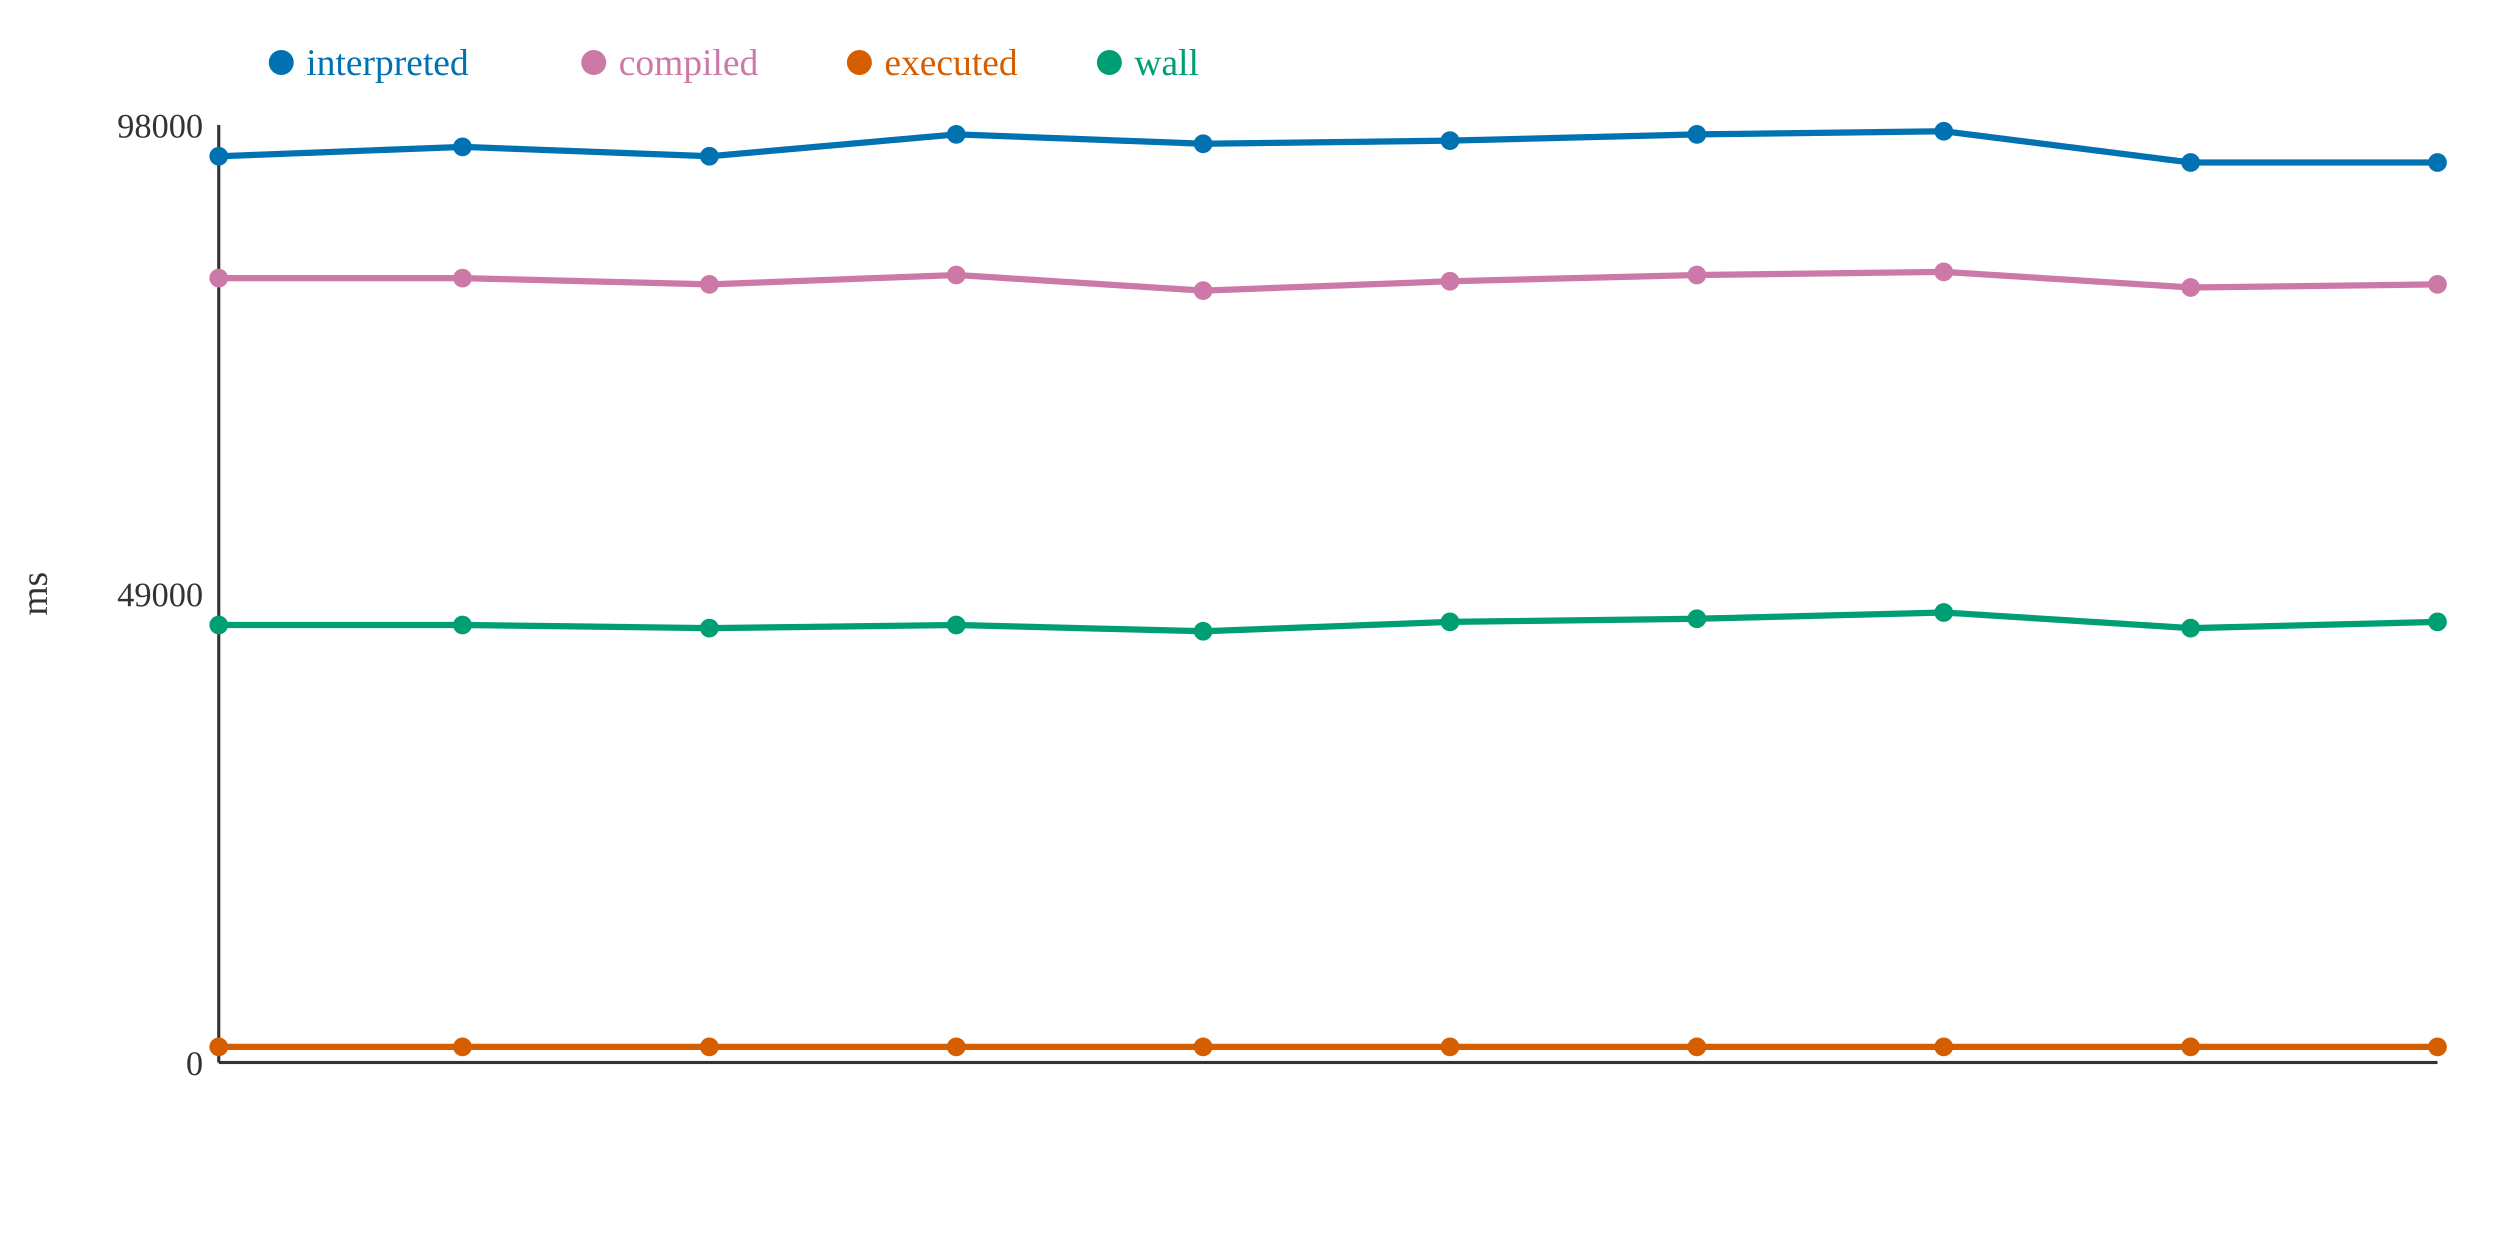
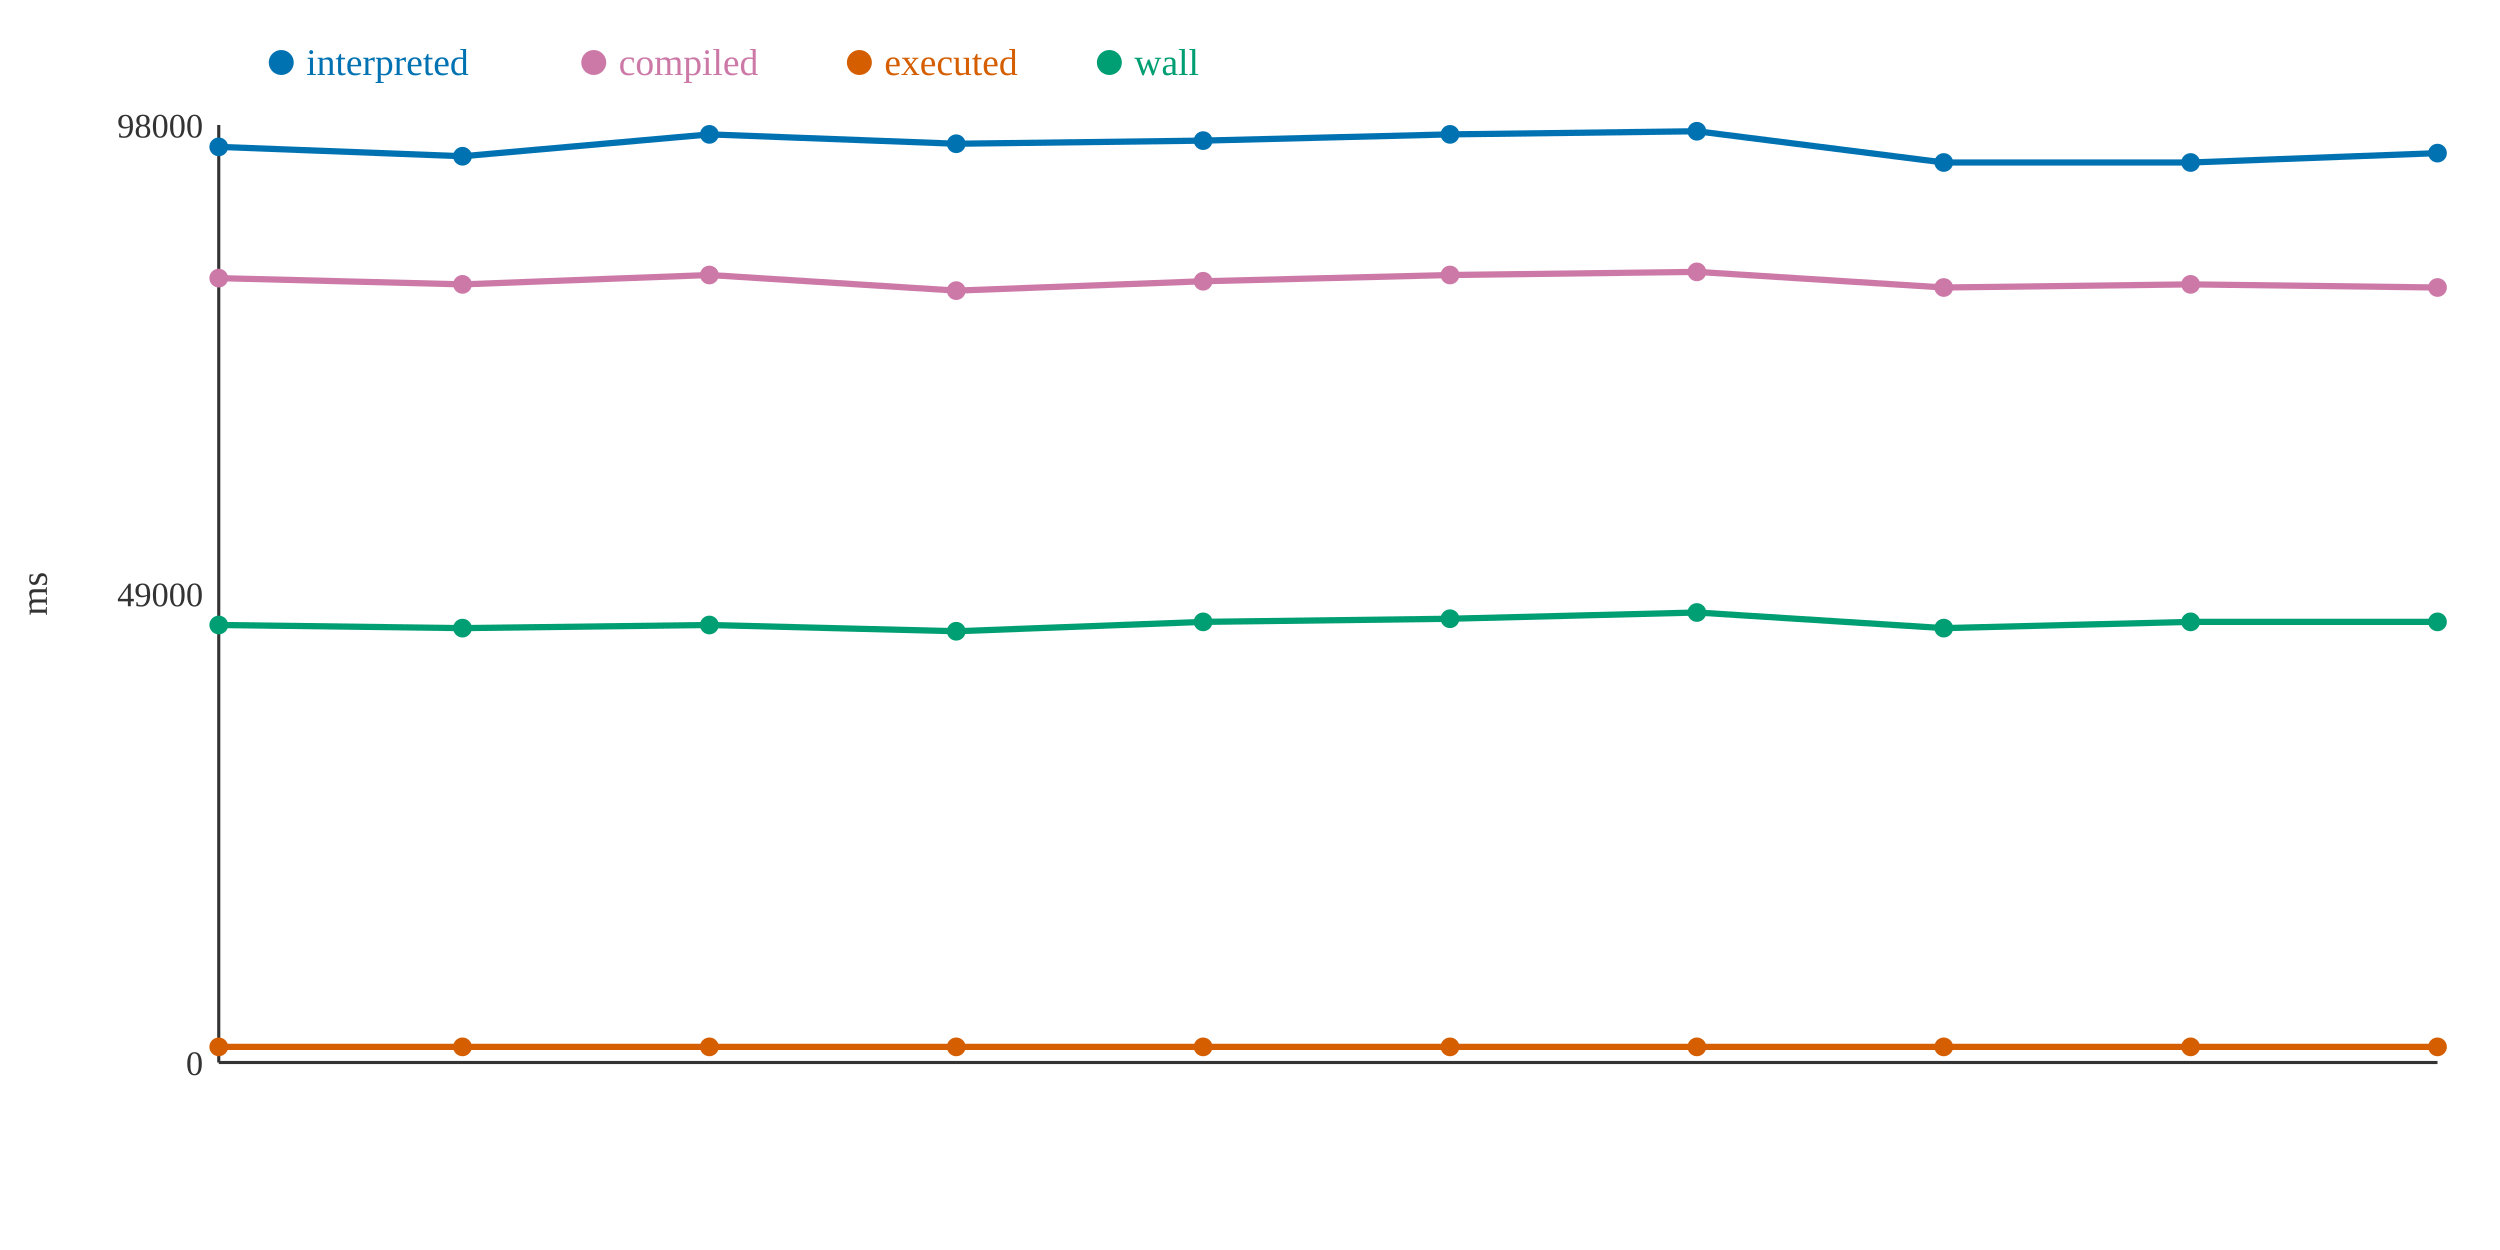
<svg xmlns="http://www.w3.org/2000/svg" width="800" height="400">
  <rect width="800" height="400" fill="white" />
  <line x1="70" y1="40" x2="70" y2="340" stroke="#333" stroke-width="1" />
  <line x1="70" y1="340" x2="780" y2="340" stroke="#333" stroke-width="1" />
  <text x="65" y="344" text-anchor="end" font-size="11" fill="#333">0</text>
  <text x="65" y="194" text-anchor="end" font-size="11" fill="#333">49000</text>
  <text x="65" y="44" text-anchor="end" font-size="11" fill="#333">98000</text>
  <text x="15" y="190" text-anchor="middle" font-size="12" fill="#333" transform="rotate(-90 15 190)">ms</text>
-   <polyline points="70,50 148,47 227,50 306,43 385,46 464,45 543,43 622,42 701,52 780,52" fill="none" stroke="#0072B2" stroke-width="2" />
-   <polyline points="70,89 148,89 227,91 306,88 385,93 464,90 543,88 622,87 701,92 780,91" fill="none" stroke="#CC79A7" stroke-width="2" />
+   <polyline points="70,47 148,50 227,43 306,46 385,45 464,43 543,42 622,52 701,52 780,49" fill="none" stroke="#0072B2" stroke-width="2" />
+   <polyline points="70,89 148,91 227,88 306,93 385,90 464,88 543,87 622,92 701,91 780,92" fill="none" stroke="#CC79A7" stroke-width="2" />
  <polyline points="70,335 148,335 227,335 306,335 385,335 464,335 543,335 622,335 701,335 780,335" fill="none" stroke="#D55E00" stroke-width="2" />
-   <polyline points="70,200 148,200 227,201 306,200 385,202 464,199 543,198 622,196 701,201 780,199" fill="none" stroke="#009E73" stroke-width="2" />
-   <circle cx="70" cy="50" r="3" fill="#0072B2" />
+   <polyline points="70,200 148,201 227,200 306,202 385,199 464,198 543,196 622,201 701,199 780,199" fill="none" stroke="#009E73" stroke-width="2" />
+   <circle cx="70" cy="47" r="3" fill="#0072B2" />
  <circle cx="70" cy="89" r="3" fill="#CC79A7" />
  <circle cx="70" cy="335" r="3" fill="#D55E00" />
  <circle cx="70" cy="200" r="3" fill="#009E73" />
-   <circle cx="148" cy="47" r="3" fill="#0072B2" />
-   <circle cx="148" cy="89" r="3" fill="#CC79A7" />
+   <circle cx="148" cy="50" r="3" fill="#0072B2" />
+   <circle cx="148" cy="91" r="3" fill="#CC79A7" />
  <circle cx="148" cy="335" r="3" fill="#D55E00" />
-   <circle cx="148" cy="200" r="3" fill="#009E73" />
-   <circle cx="227" cy="50" r="3" fill="#0072B2" />
-   <circle cx="227" cy="91" r="3" fill="#CC79A7" />
+   <circle cx="148" cy="201" r="3" fill="#009E73" />
+   <circle cx="227" cy="43" r="3" fill="#0072B2" />
+   <circle cx="227" cy="88" r="3" fill="#CC79A7" />
  <circle cx="227" cy="335" r="3" fill="#D55E00" />
-   <circle cx="227" cy="201" r="3" fill="#009E73" />
-   <circle cx="306" cy="43" r="3" fill="#0072B2" />
-   <circle cx="306" cy="88" r="3" fill="#CC79A7" />
+   <circle cx="227" cy="200" r="3" fill="#009E73" />
+   <circle cx="306" cy="46" r="3" fill="#0072B2" />
+   <circle cx="306" cy="93" r="3" fill="#CC79A7" />
  <circle cx="306" cy="335" r="3" fill="#D55E00" />
-   <circle cx="306" cy="200" r="3" fill="#009E73" />
-   <circle cx="385" cy="46" r="3" fill="#0072B2" />
-   <circle cx="385" cy="93" r="3" fill="#CC79A7" />
+   <circle cx="306" cy="202" r="3" fill="#009E73" />
+   <circle cx="385" cy="45" r="3" fill="#0072B2" />
+   <circle cx="385" cy="90" r="3" fill="#CC79A7" />
  <circle cx="385" cy="335" r="3" fill="#D55E00" />
-   <circle cx="385" cy="202" r="3" fill="#009E73" />
-   <circle cx="464" cy="45" r="3" fill="#0072B2" />
-   <circle cx="464" cy="90" r="3" fill="#CC79A7" />
+   <circle cx="385" cy="199" r="3" fill="#009E73" />
+   <circle cx="464" cy="43" r="3" fill="#0072B2" />
+   <circle cx="464" cy="88" r="3" fill="#CC79A7" />
  <circle cx="464" cy="335" r="3" fill="#D55E00" />
-   <circle cx="464" cy="199" r="3" fill="#009E73" />
-   <circle cx="543" cy="43" r="3" fill="#0072B2" />
-   <circle cx="543" cy="88" r="3" fill="#CC79A7" />
+   <circle cx="464" cy="198" r="3" fill="#009E73" />
+   <circle cx="543" cy="42" r="3" fill="#0072B2" />
+   <circle cx="543" cy="87" r="3" fill="#CC79A7" />
  <circle cx="543" cy="335" r="3" fill="#D55E00" />
-   <circle cx="543" cy="198" r="3" fill="#009E73" />
-   <circle cx="622" cy="42" r="3" fill="#0072B2" />
-   <circle cx="622" cy="87" r="3" fill="#CC79A7" />
+   <circle cx="543" cy="196" r="3" fill="#009E73" />
+   <circle cx="622" cy="52" r="3" fill="#0072B2" />
+   <circle cx="622" cy="92" r="3" fill="#CC79A7" />
  <circle cx="622" cy="335" r="3" fill="#D55E00" />
-   <circle cx="622" cy="196" r="3" fill="#009E73" />
+   <circle cx="622" cy="201" r="3" fill="#009E73" />
  <circle cx="701" cy="52" r="3" fill="#0072B2" />
-   <circle cx="701" cy="92" r="3" fill="#CC79A7" />
+   <circle cx="701" cy="91" r="3" fill="#CC79A7" />
  <circle cx="701" cy="335" r="3" fill="#D55E00" />
-   <circle cx="701" cy="201" r="3" fill="#009E73" />
-   <circle cx="780" cy="52" r="3" fill="#0072B2" />
-   <circle cx="780" cy="91" r="3" fill="#CC79A7" />
+   <circle cx="701" cy="199" r="3" fill="#009E73" />
+   <circle cx="780" cy="49" r="3" fill="#0072B2" />
+   <circle cx="780" cy="92" r="3" fill="#CC79A7" />
  <circle cx="780" cy="335" r="3" fill="#D55E00" />
  <circle cx="780" cy="199" r="3" fill="#009E73" />
  <circle cx="90" cy="20" r="4" fill="#0072B2" />
  <text x="98" y="24" text-anchor="start" font-size="12" fill="#0072B2">interpreted</text>
  <circle cx="190" cy="20" r="4" fill="#CC79A7" />
  <text x="198" y="24" text-anchor="start" font-size="12" fill="#CC79A7">compiled</text>
  <circle cx="275" cy="20" r="4" fill="#D55E00" />
  <text x="283" y="24" text-anchor="start" font-size="12" fill="#D55E00">executed</text>
  <circle cx="355" cy="20" r="4" fill="#009E73" />
  <text x="363" y="24" text-anchor="start" font-size="12" fill="#009E73">wall</text>
</svg>
